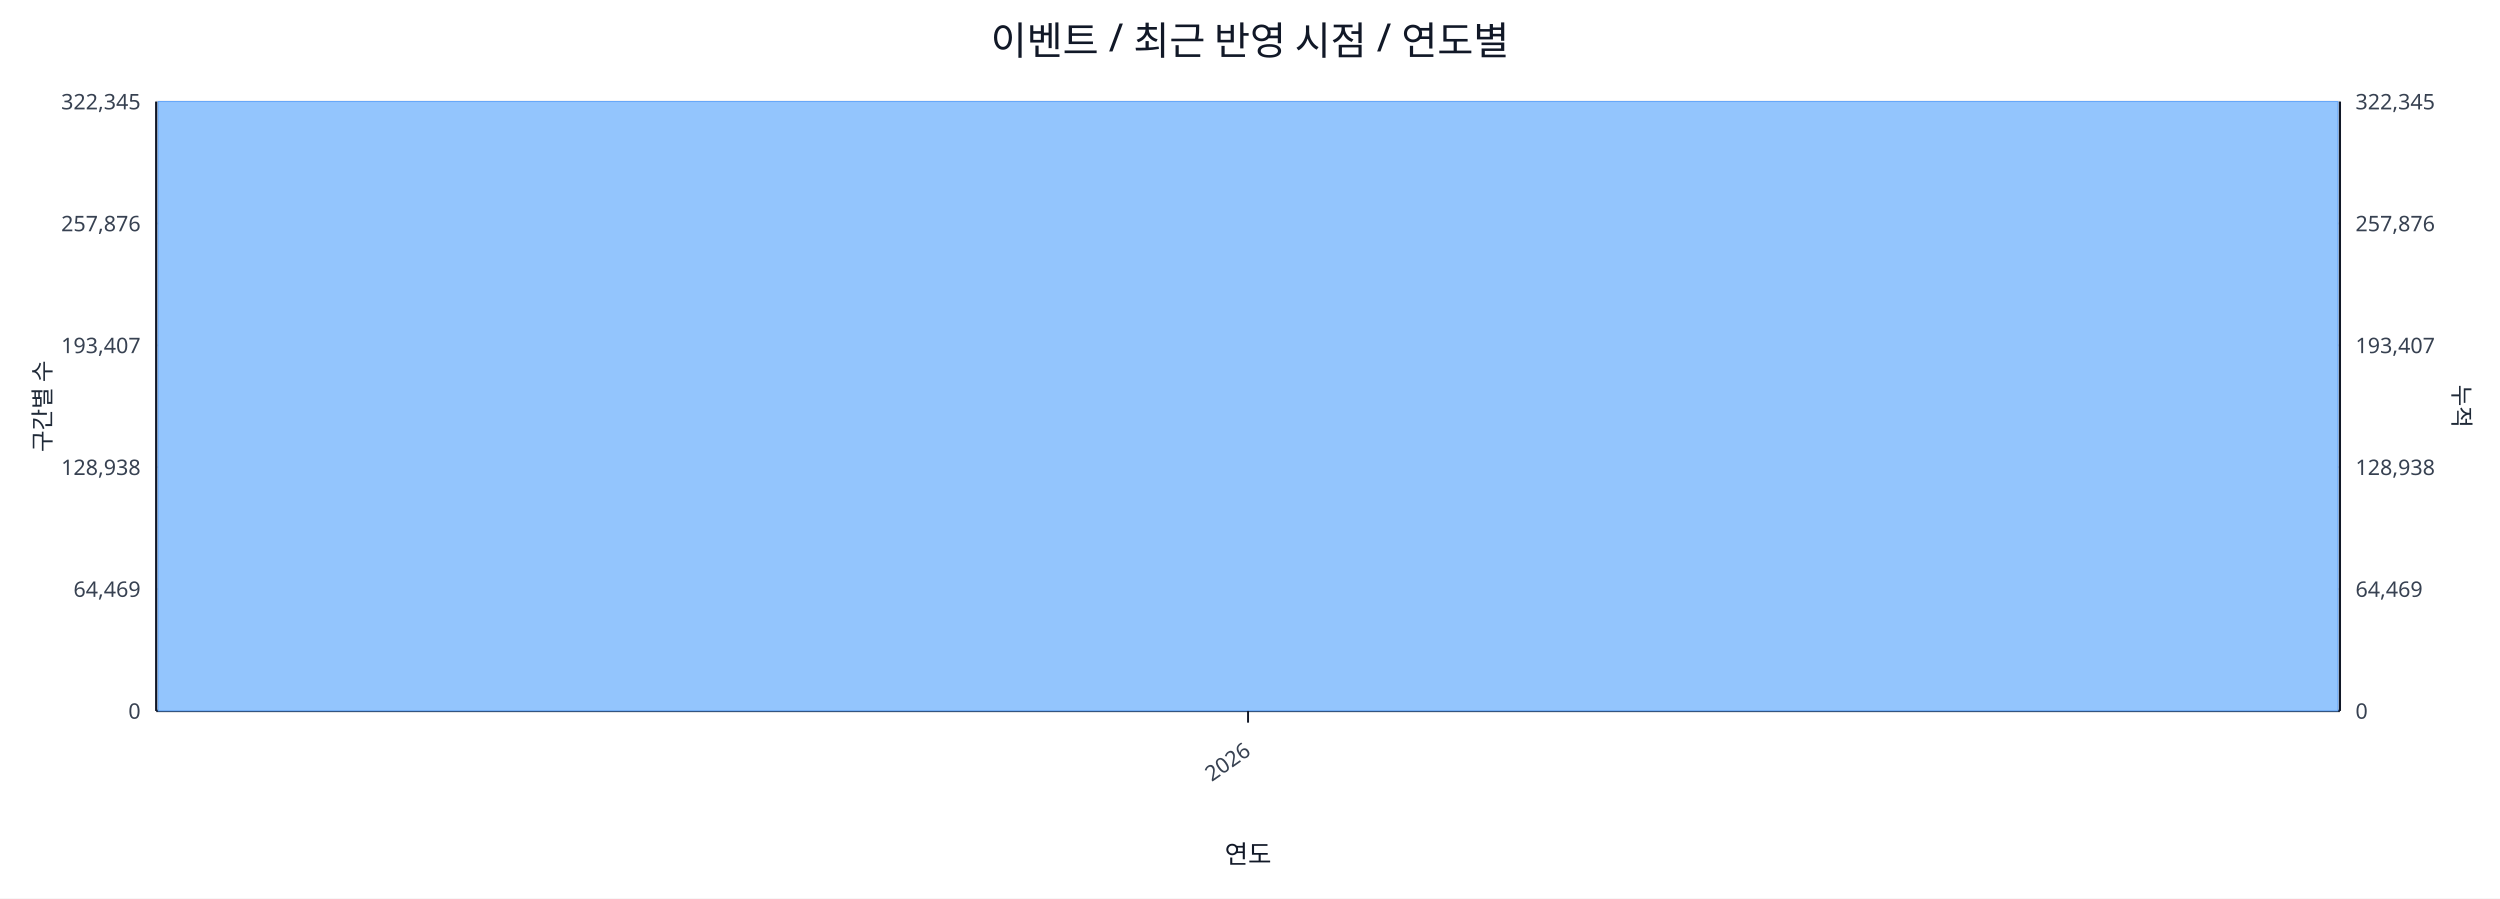
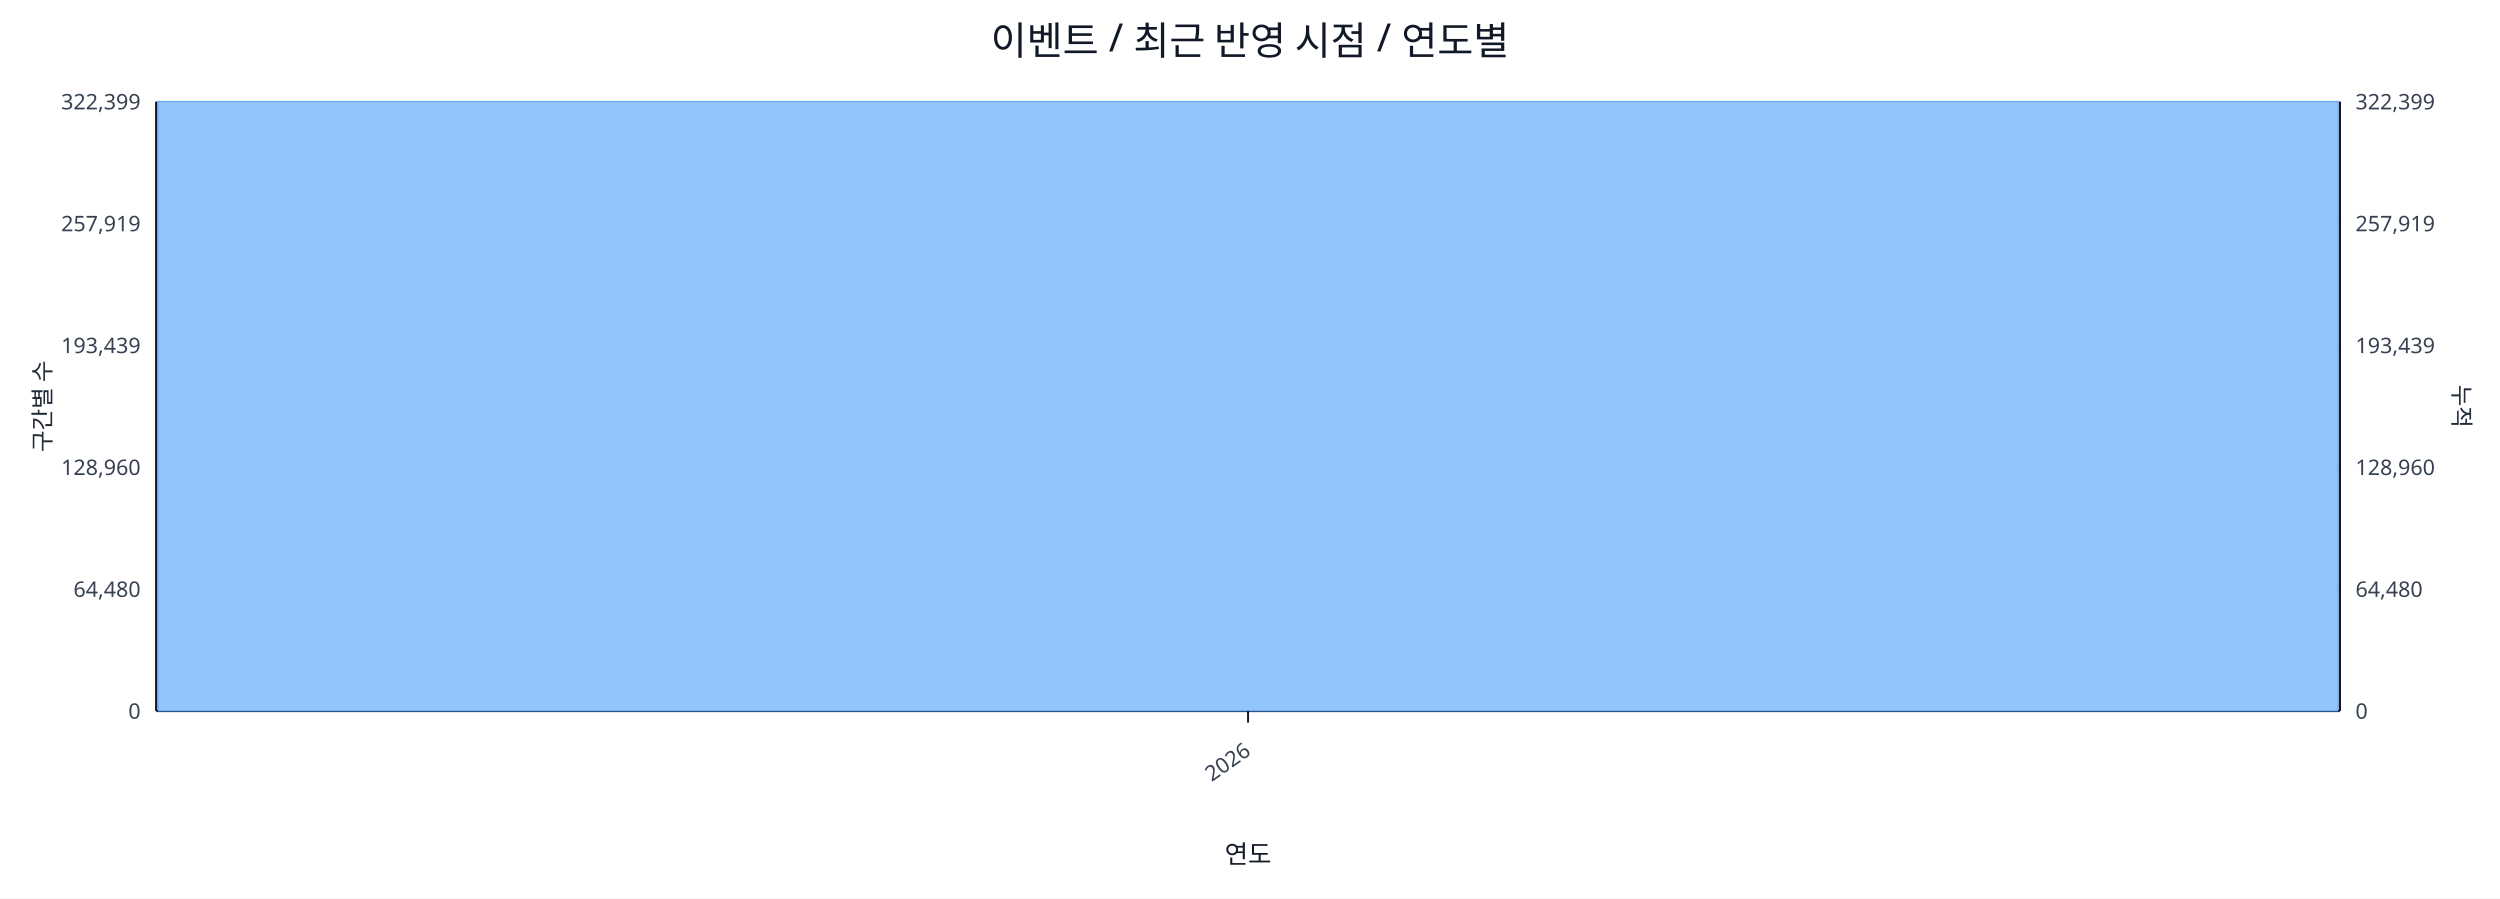
<svg xmlns="http://www.w3.org/2000/svg" width="1280" height="460" viewBox="0 0 1280 460">
  <rect x="0" y="0" width="100%" height="100%" fill="#ffffff" />
  <text x="640.0" y="28" font-size="20" text-anchor="middle" font-family="sans-serif" fill="#111827">이벤트 / 최근 반영 시점 / 연도별</text>
  <line x1="80.0" y1="52.0" x2="1198.0" y2="52.0" stroke="#e5e7eb" stroke-width="1" />
-   <text x="72.0" y="56.0" font-size="11" text-anchor="end" font-family="sans-serif" fill="#374151">322,345</text>
-   <text x="1206.0" y="56.0" font-size="11" text-anchor="start" font-family="sans-serif" fill="#374151">322,345</text>
+   <text x="72.0" y="56.0" font-size="11" text-anchor="end" font-family="sans-serif" fill="#374151">322,399</text>
+   <text x="1206.0" y="56.0" font-size="11" text-anchor="start" font-family="sans-serif" fill="#374151">322,399</text>
  <line x1="80.0" y1="114.4" x2="1198.0" y2="114.4" stroke="#e5e7eb" stroke-width="1" />
-   <text x="72.0" y="118.4" font-size="11" text-anchor="end" font-family="sans-serif" fill="#374151">257,876</text>
-   <text x="1206.0" y="118.4" font-size="11" text-anchor="start" font-family="sans-serif" fill="#374151">257,876</text>
+   <text x="72.0" y="118.4" font-size="11" text-anchor="end" font-family="sans-serif" fill="#374151">257,919</text>
+   <text x="1206.0" y="118.4" font-size="11" text-anchor="start" font-family="sans-serif" fill="#374151">257,919</text>
  <line x1="80.0" y1="176.8" x2="1198.0" y2="176.8" stroke="#e5e7eb" stroke-width="1" />
-   <text x="72.0" y="180.8" font-size="11" text-anchor="end" font-family="sans-serif" fill="#374151">193,407</text>
-   <text x="1206.0" y="180.8" font-size="11" text-anchor="start" font-family="sans-serif" fill="#374151">193,407</text>
+   <text x="72.0" y="180.8" font-size="11" text-anchor="end" font-family="sans-serif" fill="#374151">193,439</text>
+   <text x="1206.0" y="180.8" font-size="11" text-anchor="start" font-family="sans-serif" fill="#374151">193,439</text>
  <line x1="80.0" y1="239.2" x2="1198.0" y2="239.2" stroke="#e5e7eb" stroke-width="1" />
-   <text x="72.0" y="243.2" font-size="11" text-anchor="end" font-family="sans-serif" fill="#374151">128,938</text>
-   <text x="1206.0" y="243.2" font-size="11" text-anchor="start" font-family="sans-serif" fill="#374151">128,938</text>
+   <text x="72.0" y="243.2" font-size="11" text-anchor="end" font-family="sans-serif" fill="#374151">128,960</text>
+   <text x="1206.0" y="243.2" font-size="11" text-anchor="start" font-family="sans-serif" fill="#374151">128,960</text>
  <line x1="80.0" y1="301.6" x2="1198.0" y2="301.6" stroke="#e5e7eb" stroke-width="1" />
-   <text x="72.0" y="305.6" font-size="11" text-anchor="end" font-family="sans-serif" fill="#374151">64,469</text>
-   <text x="1206.0" y="305.6" font-size="11" text-anchor="start" font-family="sans-serif" fill="#374151">64,469</text>
+   <text x="72.0" y="305.6" font-size="11" text-anchor="end" font-family="sans-serif" fill="#374151">64,480</text>
+   <text x="1206.0" y="305.6" font-size="11" text-anchor="start" font-family="sans-serif" fill="#374151">64,480</text>
  <line x1="80.0" y1="364.0" x2="1198.0" y2="364.0" stroke="#e5e7eb" stroke-width="1" />
  <text x="72.0" y="368.0" font-size="11" text-anchor="end" font-family="sans-serif" fill="#374151">0</text>
  <text x="1206.0" y="368.0" font-size="11" text-anchor="start" font-family="sans-serif" fill="#374151">0</text>
  <line x1="80.0" y1="364.0" x2="1198.0" y2="364.0" stroke="#111827" stroke-width="1.2" />
  <line x1="80.0" y1="52.0" x2="80.0" y2="364.0" stroke="#111827" stroke-width="1.2" />
  <line x1="1198.0" y1="52.0" x2="1198.0" y2="364.0" stroke="#111827" stroke-width="1.2" />
  <rect x="81.0" y="52.0" width="1116.0" height="312.0" fill="#93c5fd" stroke="#60a5fa" stroke-width="0.5" />
  <polyline fill="none" stroke="#ef4444" stroke-width="2" points="639.0,52.0" />
  <line x1="639.0" y1="364.0" x2="639.0" y2="370.0" stroke="#111827" stroke-width="1" />
  <text x="641.0" y="386.0" font-size="11" text-anchor="end" transform="rotate(-35 641.0 386.0)" font-family="sans-serif" fill="#374151">2026</text>
  <text x="26" y="208.0" font-size="12" transform="rotate(-90 26 208.0)" text-anchor="middle" font-family="sans-serif" fill="#1f2937">구간별 수</text>
  <text x="1256.0" y="208.0" font-size="12" transform="rotate(90 1256.0 208.0)" text-anchor="middle" font-family="sans-serif" fill="#1f2937">누적</text>
  <text x="639.0" y="442.0" font-size="13" text-anchor="middle" font-family="sans-serif" fill="#111827">연도</text>
</svg>
